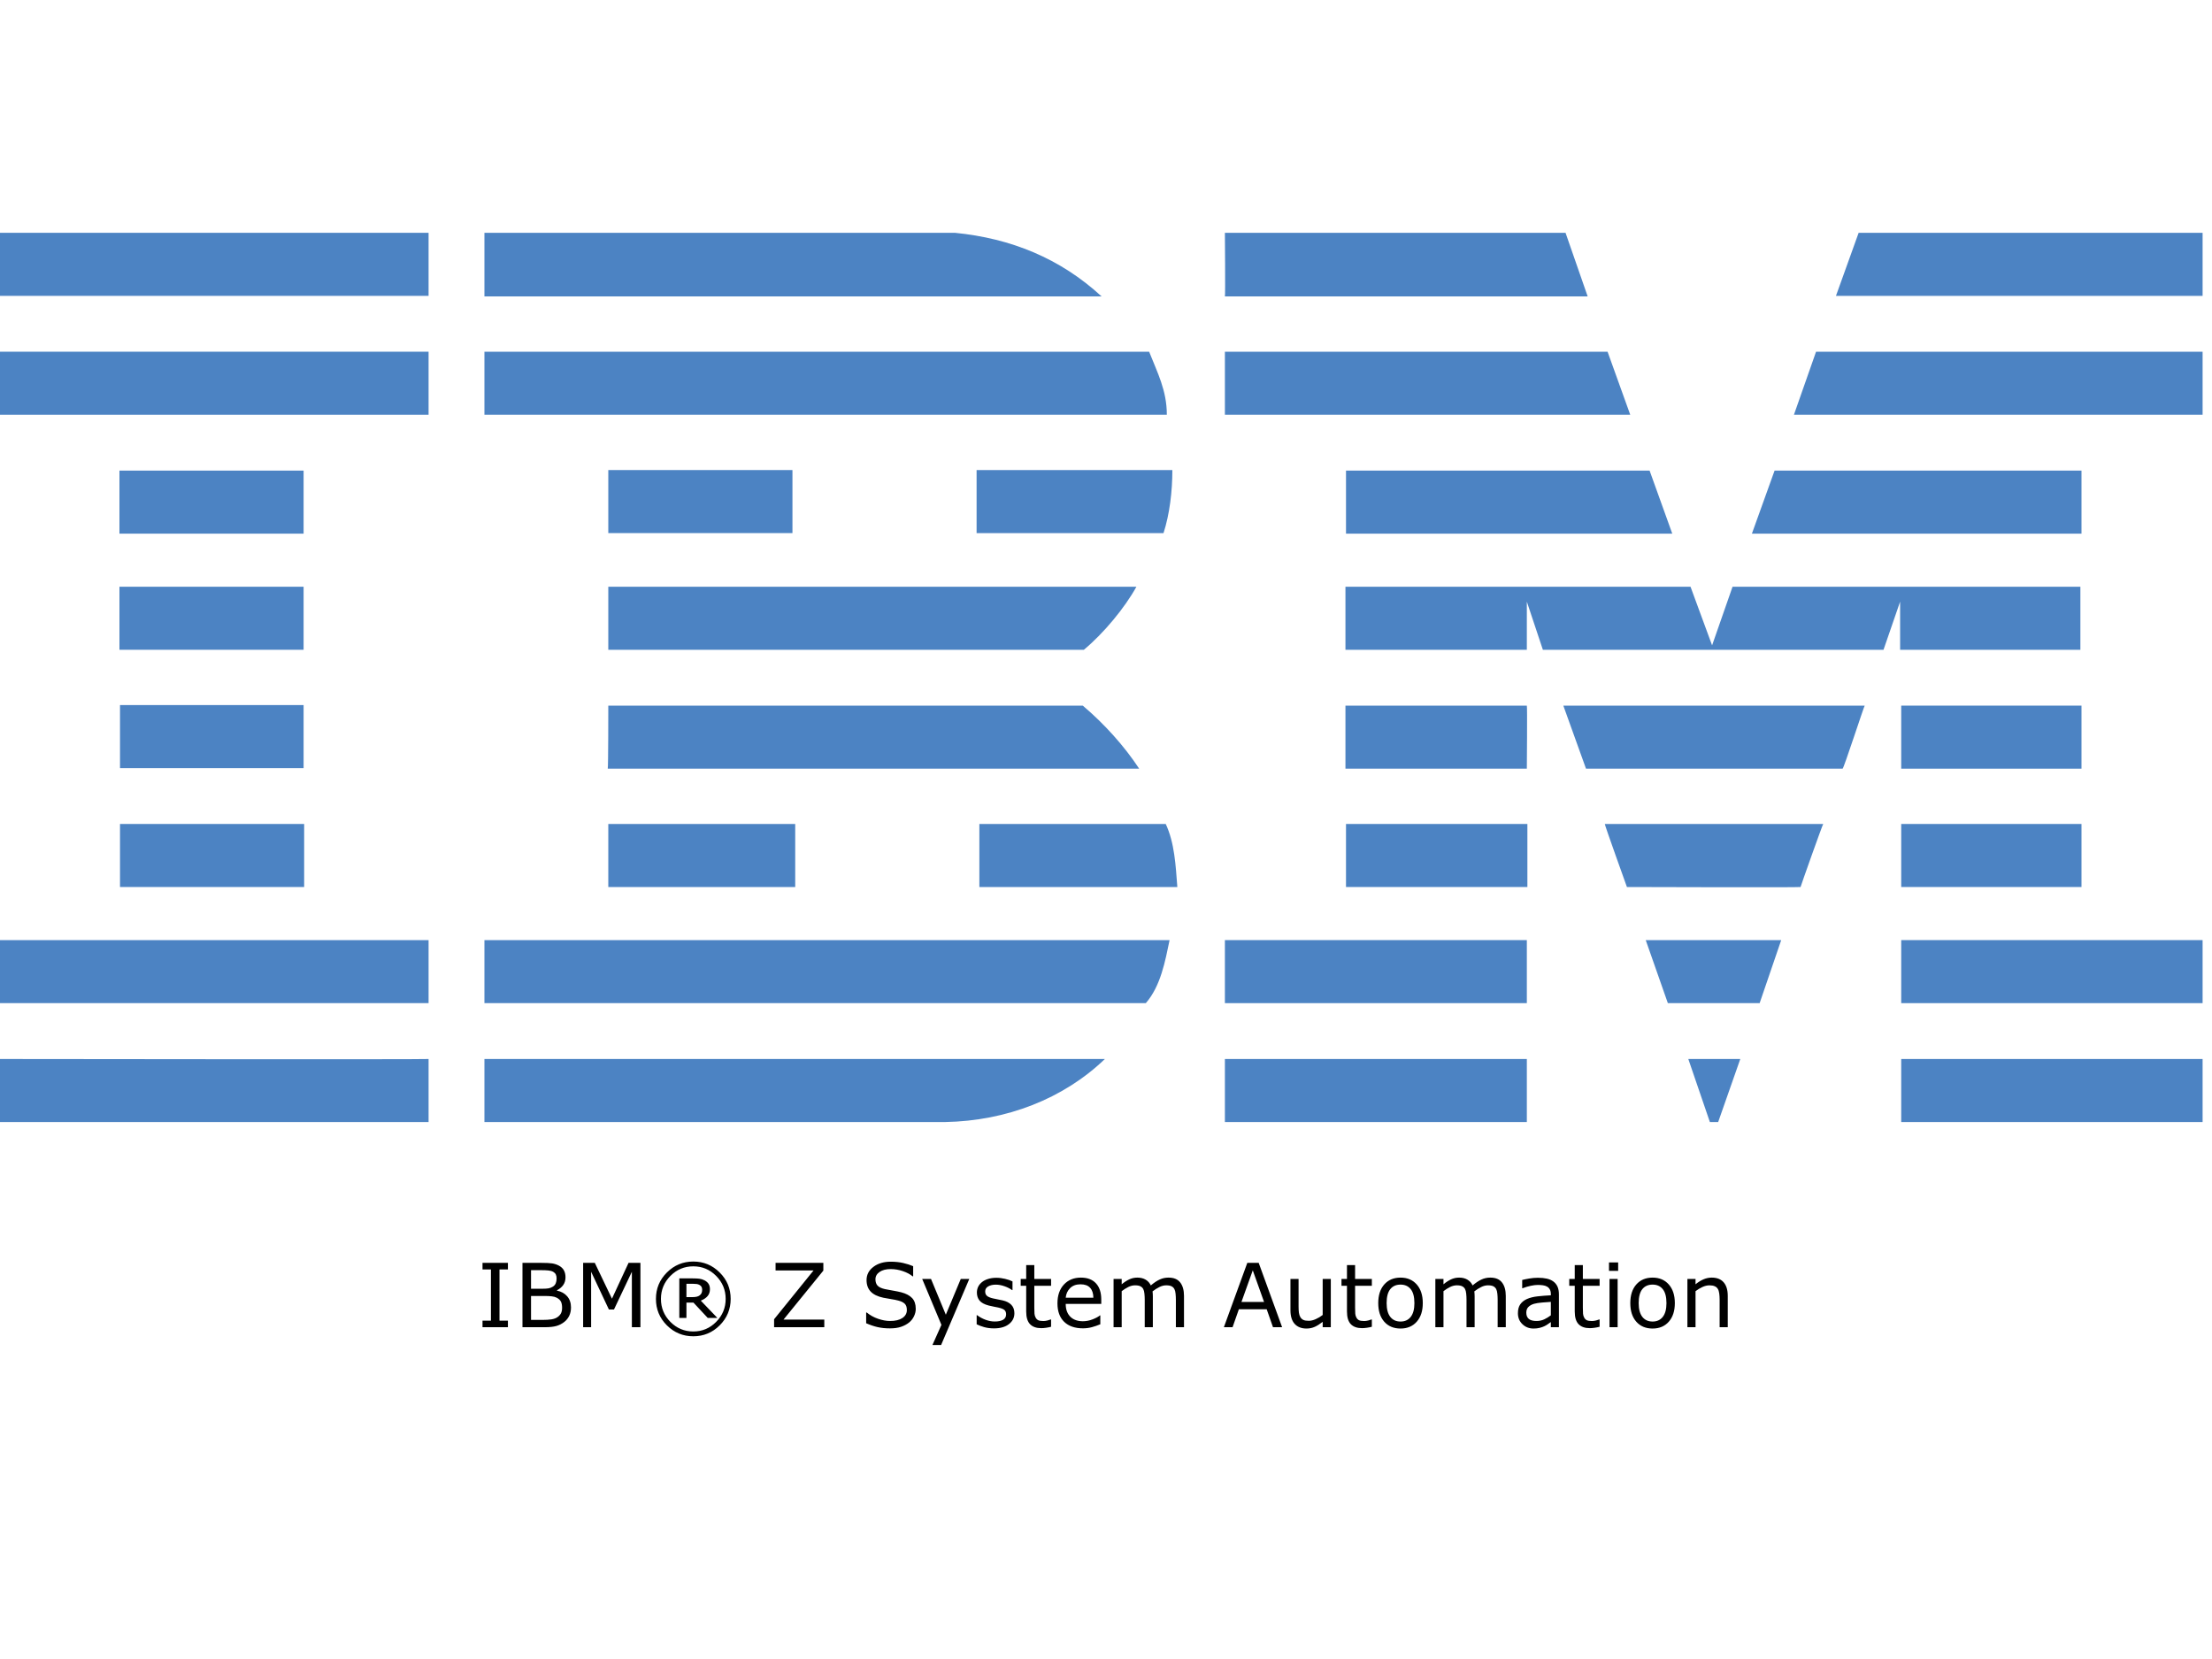
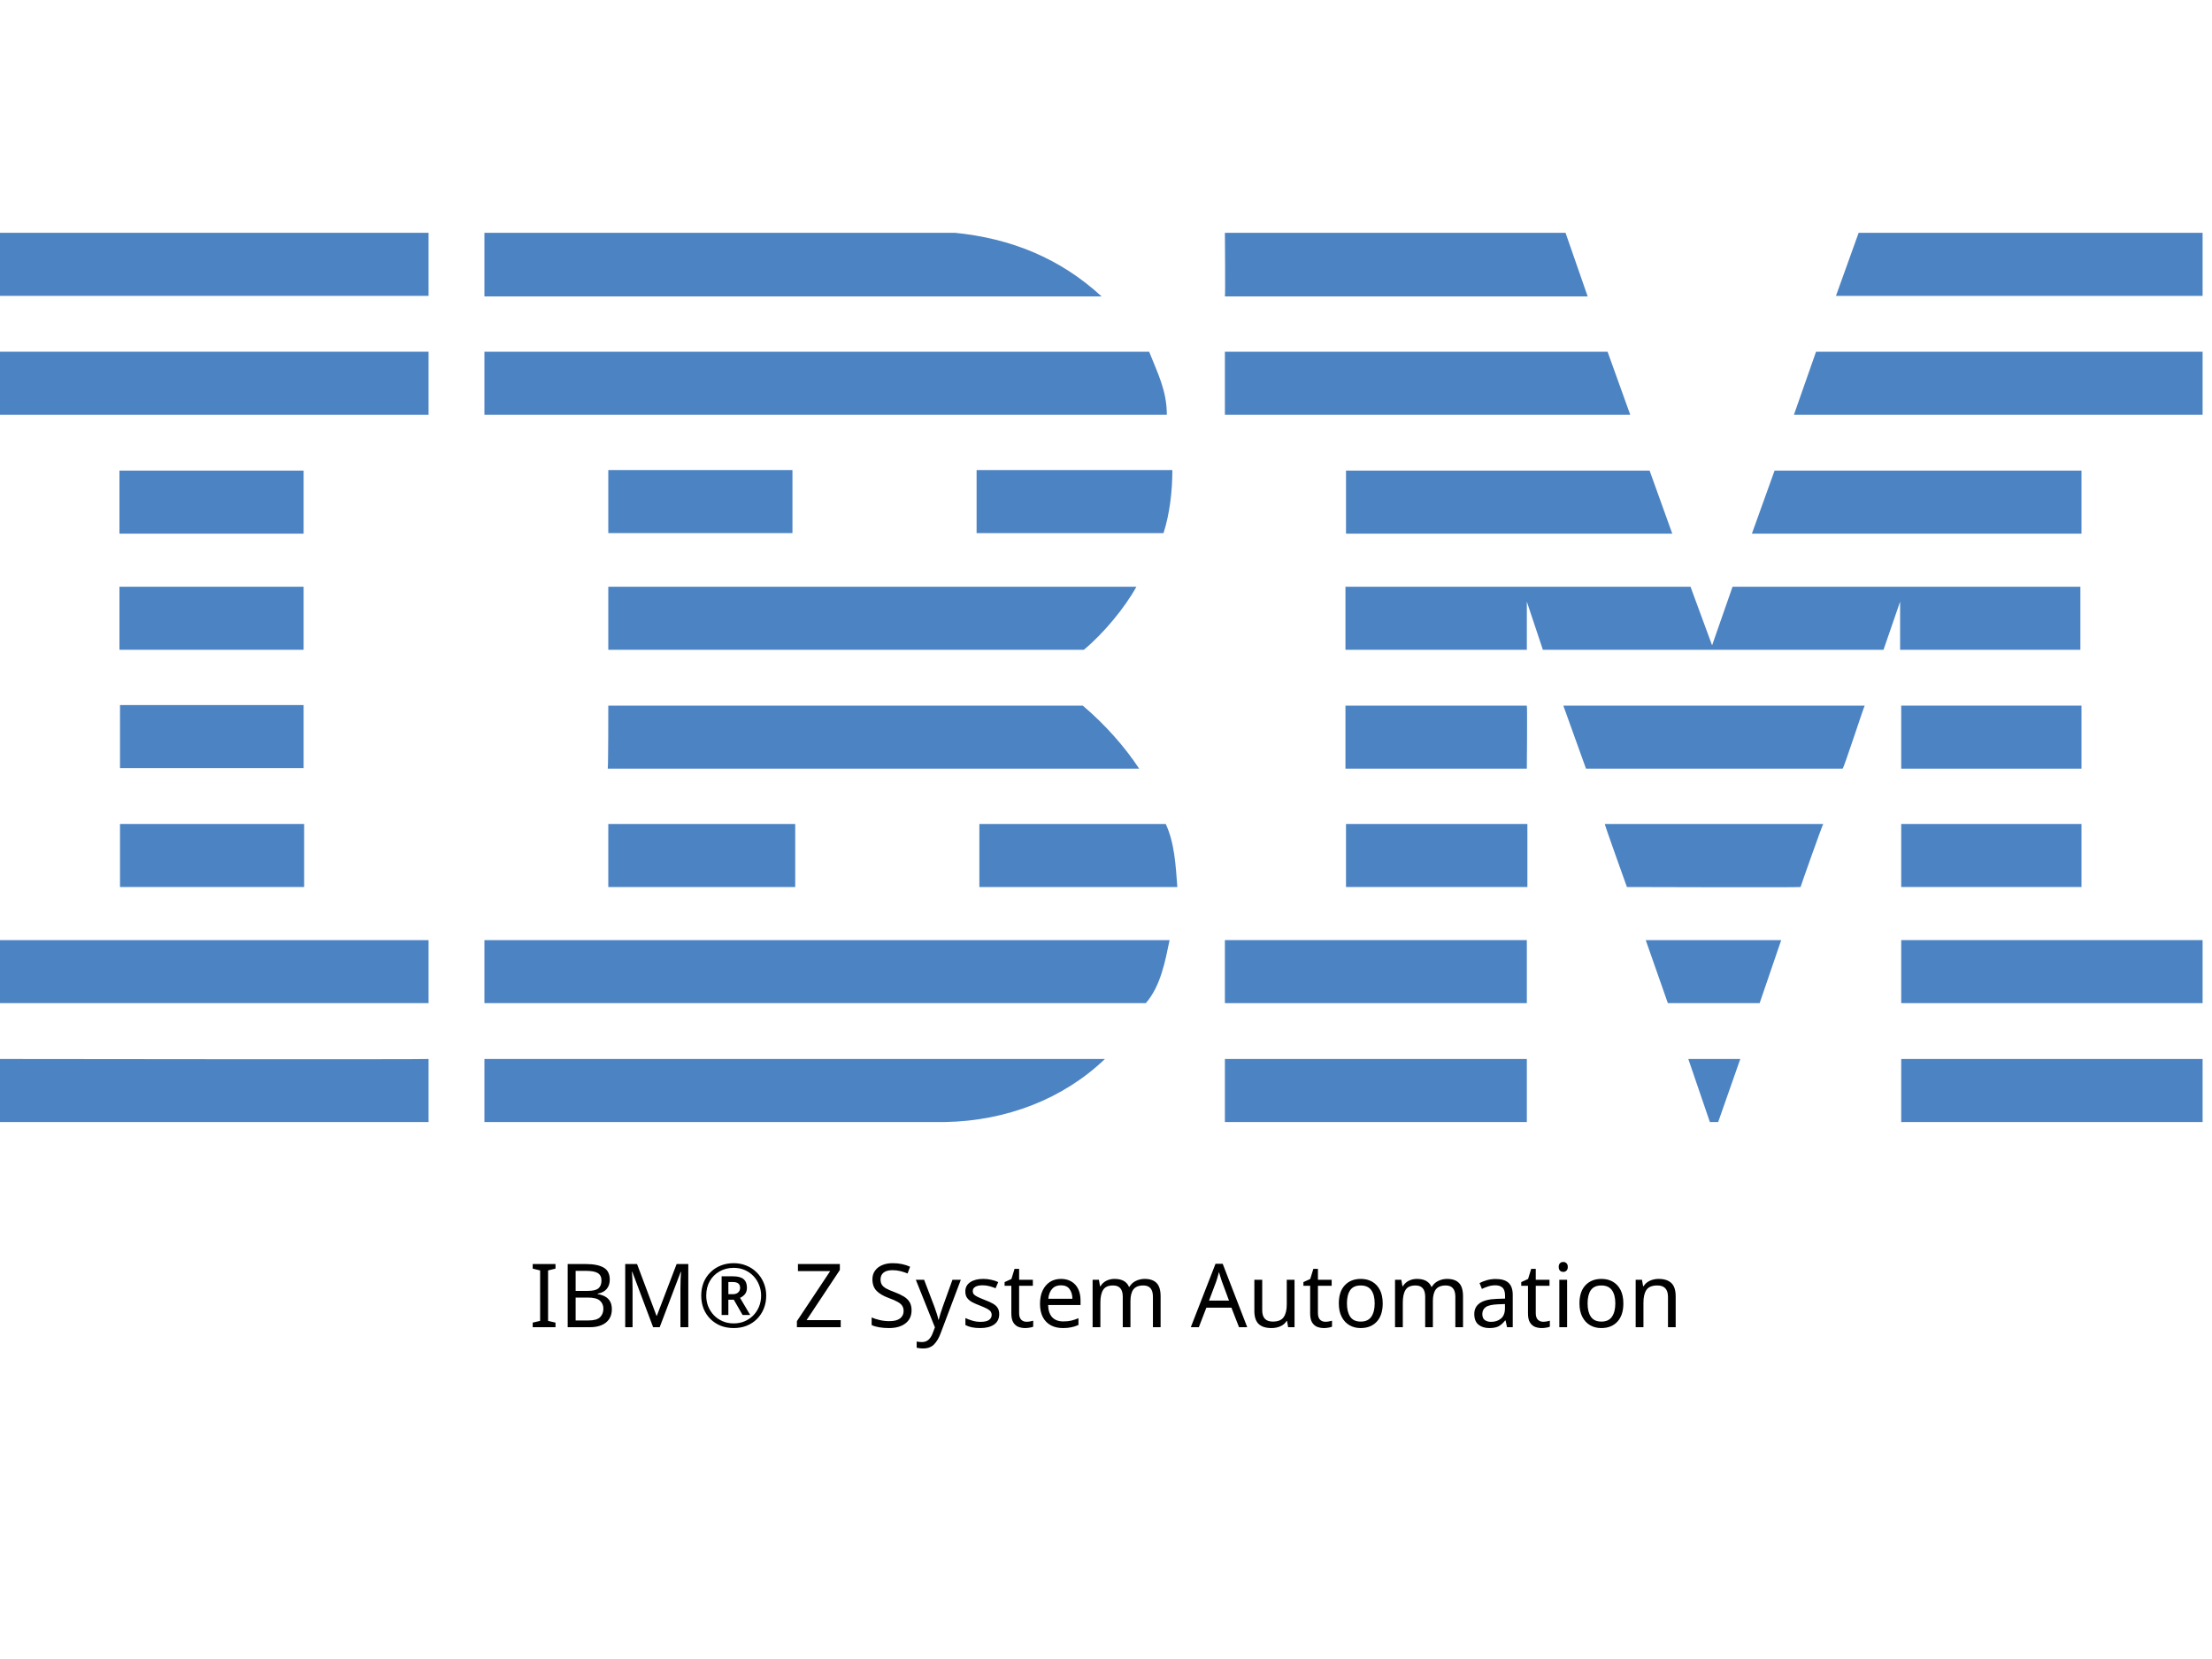
- <svg xmlns="http://www.w3.org/2000/svg" id="Layer_1" x="0px" y="0px" viewBox="0 0 400 300" style="enable-background:new 0 0 400 245;" xml:space="preserve" version="1.1">
-   <defs id="defs31" />
-   <style type="text/css" id="style1"> .st0{fill:#4C83C3;} </style>
-   <g id="g31">
-     <polygon class="st0" points="398.3,53.5 332,53.5 336.1,42.1 398.3,42.1 " id="polygon1" />
-     <path class="st0" d="M221.5,42.1l61.6,0l4,11.5c0,0-65.6,0-65.6,0C221.6,53.5,221.5,42.1,221.5,42.1z" id="path1" />
-     <path class="st0" d="M172.7,42.1c10.1,1,19,4.6,26.5,11.5c0,0-111.6,0-111.6,0c0,0,0-11.5,0-11.5L172.7,42.1z" id="path2" />
-     <g id="g3">
-       <rect x="0" y="42.1" class="st0" width="77.5" height="11.4" id="rect2" />
-       <path class="st0" d="M38.8,47.8" id="path3" />
+ <svg xmlns="http://www.w3.org/2000/svg" id="Layer_1" x="0px" y="0px" viewBox="0 0 400 300" style="enable-background:new 0 0 400 245;" xml:space="preserve">
+   <style type="text/css"> .st0{fill:#4C83C3;} </style>
+   <g>
+     <polygon class="st0" points="398.3,53.5 332,53.5 336.1,42.1 398.3,42.1 " />
+     <path class="st0" d="M221.5,42.1l61.6,0l4,11.5c0,0-65.6,0-65.6,0C221.6,53.5,221.5,42.1,221.5,42.1z" />
+     <path class="st0" d="M172.7,42.1c10.1,1,19,4.6,26.5,11.5c0,0-111.6,0-111.6,0c0,0,0-11.5,0-11.5L172.7,42.1z" />
+     <g>
+       <rect x="0" y="42.1" class="st0" width="77.5" height="11.4" />
+       <path class="st0" d="M38.8,47.8" />
    </g>
-     <path class="st0" d="M398.3,75h-73.9c0,0,4-11.4,4-11.4h69.9V75z" id="path4" />
-     <polygon class="st0" points="294.8,75 221.5,75 221.5,63.6 290.7,63.6 " id="polygon4" />
-     <path class="st0" d="M207.8,63.6c1.5,3.8,3.2,7,3.2,11.4H87.6V63.6H207.8z" id="path5" />
-     <g id="g6">
-       <rect x="0" y="63.6" class="st0" width="77.5" height="11.4" id="rect5" />
-       <path class="st0" d="M38.8,69.3" id="path6" />
+     <path class="st0" d="M398.3,75h-73.9c0,0,4-11.4,4-11.4h69.9V75z" />
+     <polygon class="st0" points="294.8,75 221.5,75 221.5,63.6 290.7,63.6 " />
+     <path class="st0" d="M207.8,63.6c1.5,3.8,3.2,7,3.2,11.4H87.6V63.6H207.8z" />
+     <g>
+       <rect x="0" y="63.6" class="st0" width="77.5" height="11.4" />
+       <path class="st0" d="M38.8,69.3" />
    </g>
-     <polygon class="st0" points="316.8,96.5 320.9,85.1 376.4,85.1 376.4,96.5 " id="polygon6" />
-     <polygon class="st0" points="298.3,85.1 302.4,96.5 243.4,96.5 243.4,85.1 " id="polygon7" />
-     <path class="st0" d="M212,85c0,3.9-0.5,8-1.6,11.4h-33.8V85H212z" id="path7" />
-     <g id="g8">
-       <rect x="21.6" y="85.1" class="st0" width="33.3" height="11.4" id="rect7" />
-       <path class="st0" d="M38.3,90.8" id="path8" />
+     <polygon class="st0" points="316.8,96.5 320.9,85.1 376.4,85.1 376.4,96.5 " />
+     <polygon class="st0" points="298.3,85.1 302.4,96.5 243.4,96.5 243.4,85.1 " />
+     <path class="st0" d="M212,85c0,3.9-0.5,8-1.6,11.4h-33.8V85H212z" />
+     <g>
+       <rect x="21.6" y="85.1" class="st0" width="33.3" height="11.4" />
+       <path class="st0" d="M38.3,90.8" />
    </g>
-     <g id="g9">
-       <rect x="110" y="85" class="st0" width="33.3" height="11.4" id="rect8" />
-       <path class="st0" d="M126.6,90.8" id="path9" />
+     <g>
+       <rect x="110" y="85" class="st0" width="33.3" height="11.4" />
+       <path class="st0" d="M126.6,90.8" />
    </g>
-     <path class="st0" d="M276.1,108.8c0,0,0,8.7,0,8.7h-32.8v-11.4h62.4l3.9,10.6c0,0,3.7-10.6,3.7-10.6h62.9v11.4h-32.6 c0,0,0-8.7,0-8.7l-3,8.7l-61.6,0L276.1,108.8z" id="path10" />
-     <path class="st0" d="M110,106.1h95.5v0c-2.1,3.8-5.9,8.4-9.5,11.4c0,0-86,0-86,0C110,117.5,110,106.1,110,106.1z" id="path11" />
-     <g id="g12">
-       <rect x="21.6" y="106.1" class="st0" width="33.3" height="11.4" id="rect11" />
-       <path class="st0" d="M38.3,111.8" id="path12" />
+     <path class="st0" d="M276.1,108.8c0,0,0,8.7,0,8.7h-32.8v-11.4h62.4l3.9,10.6c0,0,3.7-10.6,3.7-10.6h62.9v11.4h-32.6 c0,0,0-8.7,0-8.7l-3,8.7l-61.6,0L276.1,108.8z" />
+     <path class="st0" d="M110,106.1h95.5v0c-2.1,3.8-5.9,8.4-9.5,11.4c0,0-86,0-86,0C110,117.5,110,106.1,110,106.1z" />
+     <g>
+       <rect x="21.6" y="106.1" class="st0" width="33.3" height="11.4" />
+       <path class="st0" d="M38.3,111.8" />
    </g>
-     <g id="g13">
-       <rect x="343.8" y="127.6" class="st0" width="32.6" height="11.4" id="rect12" />
-       <path class="st0" d="M360.1,133.3" id="path13" />
+     <g>
+       <rect x="343.8" y="127.6" class="st0" width="32.6" height="11.4" />
+       <path class="st0" d="M360.1,133.3" />
    </g>
-     <path class="st0" d="M276.1,127.6h-32.8v11.4c0,0,32.8,0,32.8,0C276.1,138.9,276.2,127.6,276.1,127.6z" id="path14" />
-     <path class="st0" d="M337.2,127.6c-0.1,0-3.8,11.4-4,11.4l-46.4,0c0,0-4.1-11.4-4.1-11.4H337.2z" id="path15" />
-     <path class="st0" d="M110,127.6h85.8c3.9,3.3,7.5,7.3,10.2,11.4c0.2,0-96.1,0-96.1,0C110,138.9,110,127.6,110,127.6z" id="path16" />
-     <path class="st0" d="M54.9,138.9v-11.4H21.7c0,0,0,11.4,0,11.4C21.7,138.9,54.9,138.9,54.9,138.9z" id="path17" />
-     <g id="g18">
-       <rect x="343.8" y="149" class="st0" width="32.6" height="11.4" id="rect17" />
-       <path class="st0" d="M360.1,154.7" id="path18" />
+     <path class="st0" d="M276.1,127.6h-32.8v11.4c0,0,32.8,0,32.8,0C276.1,138.9,276.2,127.6,276.1,127.6z" />
+     <path class="st0" d="M337.2,127.6c-0.1,0-3.8,11.4-4,11.4l-46.4,0c0,0-4.1-11.4-4.1-11.4H337.2z" />
+     <path class="st0" d="M110,127.6h85.8c3.9,3.3,7.5,7.3,10.2,11.4c0.2,0-96.1,0-96.1,0C110,138.9,110,127.6,110,127.6z" />
+     <path class="st0" d="M54.9,138.9v-11.4H21.7c0,0,0,11.4,0,11.4C21.7,138.9,54.9,138.9,54.9,138.9z" />
+     <g>
+       <rect x="343.8" y="149" class="st0" width="32.6" height="11.4" />
+       <path class="st0" d="M360.1,154.7" />
    </g>
-     <g id="g19">
-       <rect x="243.4" y="149" class="st0" width="32.8" height="11.4" id="rect18" />
-       <path class="st0" d="M259.8,154.7" id="path19" />
+     <g>
+       <rect x="243.4" y="149" class="st0" width="32.8" height="11.4" />
+       <path class="st0" d="M259.8,154.7" />
    </g>
-     <path class="st0" d="M325.6,160.4c0-0.1,4-11.4,4.1-11.4h-39.5c-0.1,0,4,11.4,4,11.4S325.6,160.5,325.6,160.4z" id="path20" />
-     <path class="st0" d="M110,160.4c0,0,0-11.4,0-11.4h33.8c0,0,0,11.4,0,11.4C143.7,160.4,110,160.4,110,160.4z" id="path21" />
-     <path class="st0" d="M210.8,149c1.6,3.4,1.8,7.5,2.1,11.4h-35.8V149H210.8z" id="path22" />
-     <g id="g23">
-       <rect x="21.7" y="149" class="st0" width="33.3" height="11.4" id="rect22" />
-       <path class="st0" d="M38.3,154.7" id="path23" />
+     <path class="st0" d="M325.6,160.4c0-0.1,4-11.4,4.1-11.4h-39.5c-0.1,0,4,11.4,4,11.4S325.6,160.5,325.6,160.4z" />
+     <path class="st0" d="M110,160.4c0,0,0-11.4,0-11.4h33.8c0,0,0,11.4,0,11.4C143.7,160.4,110,160.4,110,160.4z" />
+     <path class="st0" d="M210.8,149c1.6,3.4,1.8,7.5,2.1,11.4h-35.8V149H210.8z" />
+     <g>
+       <rect x="21.7" y="149" class="st0" width="33.3" height="11.4" />
+       <path class="st0" d="M38.3,154.7" />
    </g>
-     <g id="g24">
-       <rect x="343.8" y="170" class="st0" width="54.5" height="11.4" id="rect23" />
-       <path class="st0" d="M371,175.7" id="path24" />
+     <g>
+       <rect x="343.8" y="170" class="st0" width="54.5" height="11.4" />
+       <path class="st0" d="M371,175.7" />
    </g>
-     <g id="g25">
-       <rect x="221.5" y="170" class="st0" width="54.6" height="11.4" id="rect24" />
-       <path class="st0" d="M248.8,175.7" id="path25" />
+     <g>
+       <rect x="221.5" y="170" class="st0" width="54.6" height="11.4" />
+       <path class="st0" d="M248.8,175.7" />
    </g>
-     <polygon class="st0" points="318.2,181.4 301.6,181.4 297.6,170 322.1,170 " id="polygon25" />
-     <path class="st0" d="M0,170v11.4h77.5c0,0,0-11.4,0-11.4C77.5,170-0.1,170,0,170z" id="path26" />
-     <path class="st0" d="M211.5,170c-0.8,3.8-1.6,8.3-4.3,11.4l-1,0H87.6V170H211.5z" id="path27" />
-     <polygon class="st0" points="310.7,202.9 309.2,202.9 305.3,191.5 314.7,191.5 " id="polygon27" />
-     <g id="g28">
-       <rect x="343.8" y="191.5" class="st0" width="54.5" height="11.4" id="rect27" />
-       <path class="st0" d="M371,197.2" id="path28" />
+     <polygon class="st0" points="318.2,181.4 301.6,181.4 297.6,170 322.1,170 " />
+     <path class="st0" d="M0,170v11.4h77.5c0,0,0-11.4,0-11.4C77.5,170-0.1,170,0,170z" />
+     <path class="st0" d="M211.5,170c-0.8,3.8-1.6,8.3-4.3,11.4l-1,0H87.6V170H211.5z" />
+     <polygon class="st0" points="310.7,202.9 309.2,202.9 305.3,191.5 314.7,191.5 " />
+     <g>
+       <rect x="343.8" y="191.5" class="st0" width="54.5" height="11.4" />
+       <path class="st0" d="M371,197.2" />
    </g>
-     <path class="st0" d="M87.6,202.9v-11.4c0,0,111.9,0,112.2,0c-7.5,7.2-17.8,11.2-28.9,11.4L87.6,202.9" id="path29" />
-     <g id="g30">
-       <rect x="221.5" y="191.5" class="st0" width="54.6" height="11.4" id="rect29" />
-       <path class="st0" d="M248.8,197.2" id="path30" />
+     <path class="st0" d="M87.6,202.9v-11.4c0,0,111.9,0,112.2,0c-7.5,7.2-17.8,11.2-28.9,11.4L87.6,202.9" />
+     <g>
+       <rect x="221.5" y="191.5" class="st0" width="54.6" height="11.4" />
+       <path class="st0" d="M248.8,197.2" />
    </g>
-     <path class="st0" d="M77.5,191.5c0,0,0,11.4,0,11.4c0,0-77.4,0-77.5,0c0,0,0-11.4,0-11.4S77.4,191.6,77.5,191.5z" id="path31" />
+     <path class="st0" d="M77.5,191.5c0,0,0,11.4,0,11.4c0,0-77.4,0-77.5,0c0,0,0-11.4,0-11.4S77.4,191.6,77.5,191.5z" />
  </g>
-   <path d="m 91.848,240 h -4.594 v -1.188 h 1.523 v -9.258 h -1.523 v -1.188 h 4.594 v 1.188 h -1.523 v 9.258 h 1.523 z m 11.406,-3.578 q 0,0.867 -0.328,1.531 -0.328,0.664 -0.883,1.094 -0.656,0.516 -1.445,0.734 Q 99.816,240 98.605,240 h -4.125 v -11.633 h 3.445 q 1.273,0 1.906,0.094 0.633,0.094 1.211,0.391 0.641,0.336 0.93,0.867 0.289,0.523 0.289,1.258 0,0.828 -0.422,1.414 -0.422,0.578 -1.125,0.93 v 0.062 q 1.18,0.242 1.859,1.039 0.68,0.789 0.68,2 z m -2.602,-5.242 q 0,-0.422 -0.141,-0.711 -0.141,-0.289 -0.453,-0.469 -0.367,-0.211 -0.891,-0.258 -0.523,-0.055 -1.297,-0.055 h -1.844 v 3.359 h 2 q 0.727,0 1.156,-0.07 0.43,-0.078 0.797,-0.312 0.367,-0.234 0.516,-0.602 0.156,-0.375 0.156,-0.883 z m 0.992,5.305 q 0,-0.703 -0.211,-1.117 -0.211,-0.414 -0.766,-0.703 -0.375,-0.195 -0.914,-0.25 -0.531,-0.062 -1.297,-0.062 h -2.43 v 4.328 h 2.047 q 1.016,0 1.664,-0.102 0.648,-0.109 1.062,-0.391 0.438,-0.305 0.641,-0.695 0.203,-0.391 0.203,-1.008 z M 115.809,240 h -1.547 v -10.023 l -3.234,6.82 h -0.922 l -3.211,-6.82 V 240 h -1.445 v -11.633 h 2.109 l 3.102,6.477 3,-6.477 h 2.148 z m 16.32,-5.117 q 0,2.797 -1.984,4.781 -1.977,1.977 -4.773,1.977 -2.797,0 -4.781,-1.977 -1.977,-1.984 -1.977,-4.781 0,-2.797 1.977,-4.773 1.984,-1.984 4.781,-1.984 2.797,0 4.773,1.984 1.984,1.977 1.984,4.773 z m -0.906,0 q 0,-2.422 -1.719,-4.156 -1.711,-1.734 -4.133,-1.734 -2.422,0 -4.141,1.734 -1.711,1.734 -1.711,4.156 0,2.422 1.711,4.156 1.719,1.734 4.141,1.734 2.422,0 4.133,-1.734 1.719,-1.734 1.719,-4.156 z m -1.5,3.438 h -1.742 l -2.586,-2.773 h -1.266 v 2.773 h -1.289 v -7.148 h 2.438 q 0.734,0 1.211,0.062 0.477,0.062 0.938,0.305 0.492,0.266 0.719,0.648 0.234,0.375 0.234,0.945 0,0.758 -0.445,1.266 -0.438,0.5 -1.211,0.797 z m -2.75,-5.102 q 0,-0.281 -0.109,-0.5 -0.109,-0.219 -0.367,-0.359 -0.242,-0.133 -0.516,-0.172 -0.273,-0.039 -0.688,-0.039 h -1.164 v 2.414 h 0.992 q 0.484,0 0.836,-0.07 0.352,-0.078 0.578,-0.258 0.242,-0.195 0.336,-0.43 0.102,-0.234 0.102,-0.586 z M 149.059,240 h -9.078 v -1.438 l 7.133,-8.82 h -6.867 v -1.375 h 8.641 v 1.398 l -7.203,8.859 h 7.375 z m 16.539,-3.32 q 0,0.68 -0.32,1.344 -0.312,0.664 -0.883,1.125 -0.625,0.5 -1.461,0.781 -0.828,0.281 -2,0.281 -1.258,0 -2.266,-0.234 -1,-0.234 -2.039,-0.695 v -1.938 h 0.109 q 0.883,0.734 2.039,1.133 1.156,0.398 2.172,0.398 1.438,0 2.234,-0.539 0.805,-0.539 0.805,-1.438 0,-0.773 -0.383,-1.141 -0.375,-0.367 -1.148,-0.57 -0.586,-0.156 -1.273,-0.258 -0.68,-0.102 -1.445,-0.258 -1.547,-0.328 -2.297,-1.117 -0.742,-0.797 -0.742,-2.07 0,-1.461 1.234,-2.391 1.234,-0.938 3.133,-0.938 1.227,0 2.25,0.234 1.023,0.234 1.812,0.578 v 1.828 h -0.109 q -0.664,-0.562 -1.75,-0.93 -1.078,-0.375 -2.211,-0.375 -1.242,0 -2,0.516 -0.75,0.516 -0.75,1.328 0,0.727 0.375,1.141 0.375,0.414 1.32,0.633 0.5,0.109 1.422,0.266 0.922,0.156 1.562,0.32 1.297,0.344 1.953,1.039 0.656,0.695 0.656,1.945 z m 9.68,-5.406 -5.094,11.945 h -1.57 l 1.625,-3.641 -3.477,-8.305 h 1.594 l 2.68,6.469 2.703,-6.469 z m 8.156,6.211 q 0,1.195 -0.992,1.961 -0.984,0.766 -2.695,0.766 -0.969,0 -1.781,-0.227 -0.805,-0.234 -1.352,-0.508 v -1.648 h 0.078 q 0.695,0.523 1.547,0.836 0.852,0.305 1.633,0.305 0.969,0 1.516,-0.312 0.547,-0.312 0.547,-0.984 0,-0.516 -0.297,-0.781 -0.297,-0.266 -1.141,-0.453 -0.312,-0.07 -0.82,-0.164 -0.5,-0.094 -0.914,-0.203 -1.148,-0.305 -1.633,-0.891 -0.477,-0.594 -0.477,-1.453 0,-0.539 0.219,-1.016 0.227,-0.477 0.68,-0.852 0.438,-0.367 1.109,-0.578 0.68,-0.219 1.516,-0.219 0.781,0 1.578,0.195 0.805,0.188 1.336,0.461 v 1.57 h -0.078 q -0.562,-0.414 -1.367,-0.695 -0.805,-0.289 -1.578,-0.289 -0.805,0 -1.359,0.312 -0.555,0.305 -0.555,0.914 0,0.539 0.336,0.812 0.328,0.273 1.062,0.445 0.406,0.094 0.906,0.188 0.508,0.094 0.844,0.172 1.023,0.234 1.578,0.805 0.555,0.578 0.555,1.531 z m 6.633,2.438 q -0.414,0.109 -0.906,0.18 -0.484,0.07 -0.867,0.07 -1.336,0 -2.031,-0.719 -0.695,-0.719 -0.695,-2.305 v -4.641 h -0.992 v -1.234 h 0.992 v -2.508 h 1.469 v 2.508 h 3.031 v 1.234 h -3.031 v 3.977 q 0,0.688 0.031,1.078 0.031,0.383 0.219,0.719 0.172,0.312 0.469,0.461 0.305,0.141 0.922,0.141 0.359,0 0.75,-0.102 0.391,-0.109 0.562,-0.18 h 0.078 z m 9.078,-4.133 h -6.43 q 0,0.805 0.242,1.406 0.242,0.594 0.664,0.977 0.406,0.375 0.961,0.562 0.562,0.188 1.234,0.188 0.891,0 1.789,-0.352 0.906,-0.359 1.289,-0.703 h 0.078 v 1.602 q -0.742,0.312 -1.516,0.523 -0.773,0.211 -1.625,0.211 -2.172,0 -3.391,-1.172 -1.219,-1.18 -1.219,-3.344 0,-2.141 1.164,-3.398 1.172,-1.258 3.078,-1.258 1.766,0 2.719,1.031 0.961,1.031 0.961,2.93 z m -1.43,-1.125 q -0.008,-1.156 -0.586,-1.789 -0.57,-0.633 -1.742,-0.633 -1.18,0 -1.883,0.695 -0.695,0.695 -0.789,1.727 z M 214.105,240 h -1.469 v -4.969 q 0,-0.562 -0.055,-1.086 -0.047,-0.523 -0.211,-0.836 -0.18,-0.336 -0.516,-0.508 -0.336,-0.172 -0.969,-0.172 -0.617,0 -1.234,0.312 -0.617,0.305 -1.234,0.781 0.023,0.18 0.039,0.422 0.016,0.234 0.016,0.469 V 240 h -1.469 v -4.969 q 0,-0.578 -0.055,-1.094 -0.047,-0.523 -0.211,-0.836 -0.18,-0.336 -0.516,-0.5 -0.336,-0.172 -0.969,-0.172 -0.602,0 -1.211,0.297 -0.602,0.297 -1.203,0.758 V 240 h -1.469 v -8.727 h 1.469 v 0.969 q 0.688,-0.57 1.367,-0.891 0.688,-0.32 1.461,-0.32 0.891,0 1.508,0.375 0.625,0.375 0.93,1.039 0.891,-0.75 1.625,-1.078 0.734,-0.336 1.57,-0.336 1.438,0 2.117,0.875 0.688,0.867 0.688,2.43 z m 17.742,0 h -1.648 l -1.141,-3.242 h -5.031 L 222.887,240 h -1.57 l 4.234,-11.633 h 2.062 z m -3.266,-4.57 -2.039,-5.711 -2.047,5.711 z M 240.652,240 h -1.469 v -0.969 q -0.742,0.586 -1.422,0.898 -0.68,0.312 -1.5,0.312 -1.375,0 -2.141,-0.836 -0.766,-0.844 -0.766,-2.469 v -5.664 h 1.469 v 4.969 q 0,0.664 0.062,1.141 0.062,0.469 0.266,0.805 0.211,0.344 0.547,0.5 0.336,0.156 0.977,0.156 0.57,0 1.242,-0.297 0.68,-0.297 1.266,-0.758 v -6.516 h 1.469 z m 7.422,-0.078 q -0.414,0.109 -0.906,0.18 -0.484,0.07 -0.867,0.07 -1.336,0 -2.031,-0.719 -0.695,-0.719 -0.695,-2.305 v -4.641 h -0.992 v -1.234 h 0.992 v -2.508 h 1.469 v 2.508 h 3.031 v 1.234 h -3.031 v 3.977 q 0,0.688 0.031,1.078 0.031,0.383 0.219,0.719 0.172,0.312 0.469,0.461 0.305,0.141 0.922,0.141 0.359,0 0.75,-0.102 0.391,-0.109 0.562,-0.18 h 0.078 z m 9.211,-4.281 q 0,2.133 -1.094,3.367 -1.094,1.234 -2.93,1.234 -1.852,0 -2.945,-1.234 -1.086,-1.234 -1.086,-3.367 0,-2.133 1.086,-3.367 1.094,-1.242 2.945,-1.242 1.836,0 2.93,1.242 1.094,1.234 1.094,3.367 z m -1.516,0 q 0,-1.695 -0.664,-2.516 -0.664,-0.828 -1.844,-0.828 -1.195,0 -1.859,0.828 -0.656,0.82 -0.656,2.516 0,1.641 0.664,2.492 0.664,0.844 1.852,0.844 1.172,0 1.836,-0.836 0.672,-0.844 0.672,-2.5 z M 272.293,240 h -1.469 v -4.969 q 0,-0.562 -0.055,-1.086 -0.047,-0.523 -0.211,-0.836 -0.18,-0.336 -0.516,-0.508 -0.336,-0.172 -0.969,-0.172 -0.617,0 -1.234,0.312 -0.617,0.305 -1.234,0.781 0.023,0.18 0.039,0.422 0.016,0.234 0.016,0.469 V 240 h -1.469 v -4.969 q 0,-0.578 -0.055,-1.094 -0.047,-0.523 -0.211,-0.836 -0.18,-0.336 -0.516,-0.5 -0.336,-0.172 -0.969,-0.172 -0.602,0 -1.211,0.297 -0.602,0.297 -1.203,0.758 V 240 h -1.469 v -8.727 h 1.469 v 0.969 q 0.688,-0.57 1.367,-0.891 0.688,-0.32 1.461,-0.32 0.891,0 1.508,0.375 0.625,0.375 0.93,1.039 0.891,-0.75 1.625,-1.078 0.734,-0.336 1.57,-0.336 1.438,0 2.117,0.875 0.688,0.867 0.688,2.43 z m 9.609,0 h -1.461 v -0.93 q -0.195,0.133 -0.531,0.375 -0.328,0.234 -0.641,0.375 -0.367,0.18 -0.844,0.297 -0.477,0.125 -1.117,0.125 -1.18,0 -2,-0.781 -0.82,-0.781 -0.82,-1.992 0,-0.992 0.422,-1.602 0.43,-0.617 1.219,-0.969 0.797,-0.352 1.914,-0.477 1.117,-0.125 2.398,-0.188 v -0.227 q 0,-0.5 -0.18,-0.828 -0.172,-0.328 -0.5,-0.516 -0.312,-0.18 -0.75,-0.242 -0.438,-0.062 -0.914,-0.062 -0.578,0 -1.289,0.156 -0.711,0.148 -1.469,0.438 h -0.078 v -1.492 q 0.43,-0.117 1.242,-0.258 0.812,-0.141 1.602,-0.141 0.922,0 1.602,0.156 0.688,0.148 1.188,0.516 0.492,0.359 0.75,0.93 0.258,0.57 0.258,1.414 z m -1.461,-2.148 v -2.43 q -0.672,0.039 -1.586,0.117 -0.906,0.078 -1.438,0.227 -0.633,0.18 -1.023,0.562 -0.391,0.375 -0.391,1.039 0,0.75 0.453,1.133 0.453,0.375 1.383,0.375 0.773,0 1.414,-0.297 0.641,-0.305 1.188,-0.727 z m 8.82,2.07 q -0.414,0.109 -0.906,0.18 -0.484,0.07 -0.867,0.07 -1.336,0 -2.031,-0.719 -0.695,-0.719 -0.695,-2.305 v -4.641 h -0.992 v -1.234 h 0.992 v -2.508 h 1.469 v 2.508 h 3.031 v 1.234 h -3.031 v 3.977 q 0,0.688 0.031,1.078 0.031,0.383 0.219,0.719 0.172,0.312 0.469,0.461 0.305,0.141 0.922,0.141 0.359,0 0.75,-0.102 0.391,-0.109 0.562,-0.18 h 0.078 z m 3.352,-10.109 h -1.656 v -1.523 h 1.656 z M 292.52,240 h -1.469 v -8.727 h 1.469 z m 10.344,-4.359 q 0,2.133 -1.094,3.367 -1.094,1.234 -2.93,1.234 -1.852,0 -2.945,-1.234 -1.086,-1.234 -1.086,-3.367 0,-2.133 1.086,-3.367 1.094,-1.242 2.945,-1.242 1.836,0 2.93,1.242 1.094,1.234 1.094,3.367 z m -1.516,0 q 0,-1.695 -0.664,-2.516 -0.664,-0.828 -1.844,-0.828 -1.195,0 -1.859,0.828 -0.656,0.82 -0.656,2.516 0,1.641 0.664,2.492 0.664,0.844 1.852,0.844 1.172,0 1.836,-0.836 0.672,-0.844 0.672,-2.5 z M 312.434,240 h -1.469 v -4.969 q 0,-0.602 -0.07,-1.125 -0.07,-0.531 -0.258,-0.828 -0.195,-0.328 -0.562,-0.484 -0.367,-0.164 -0.953,-0.164 -0.602,0 -1.258,0.297 -0.656,0.297 -1.258,0.758 V 240 h -1.469 v -8.727 h 1.469 v 0.969 q 0.688,-0.57 1.422,-0.891 0.734,-0.32 1.508,-0.32 1.414,0 2.156,0.852 0.742,0.852 0.742,2.453 z" id="text31" style="font-size:16px;text-anchor:middle" aria-label="IBM® Z System Automation" />
+   <text x="50%" y="240" style="font: 16px sans-serif;alignment-baseline: middle; text-anchor:middle;">IBM® Z System Automation</text>
</svg>
